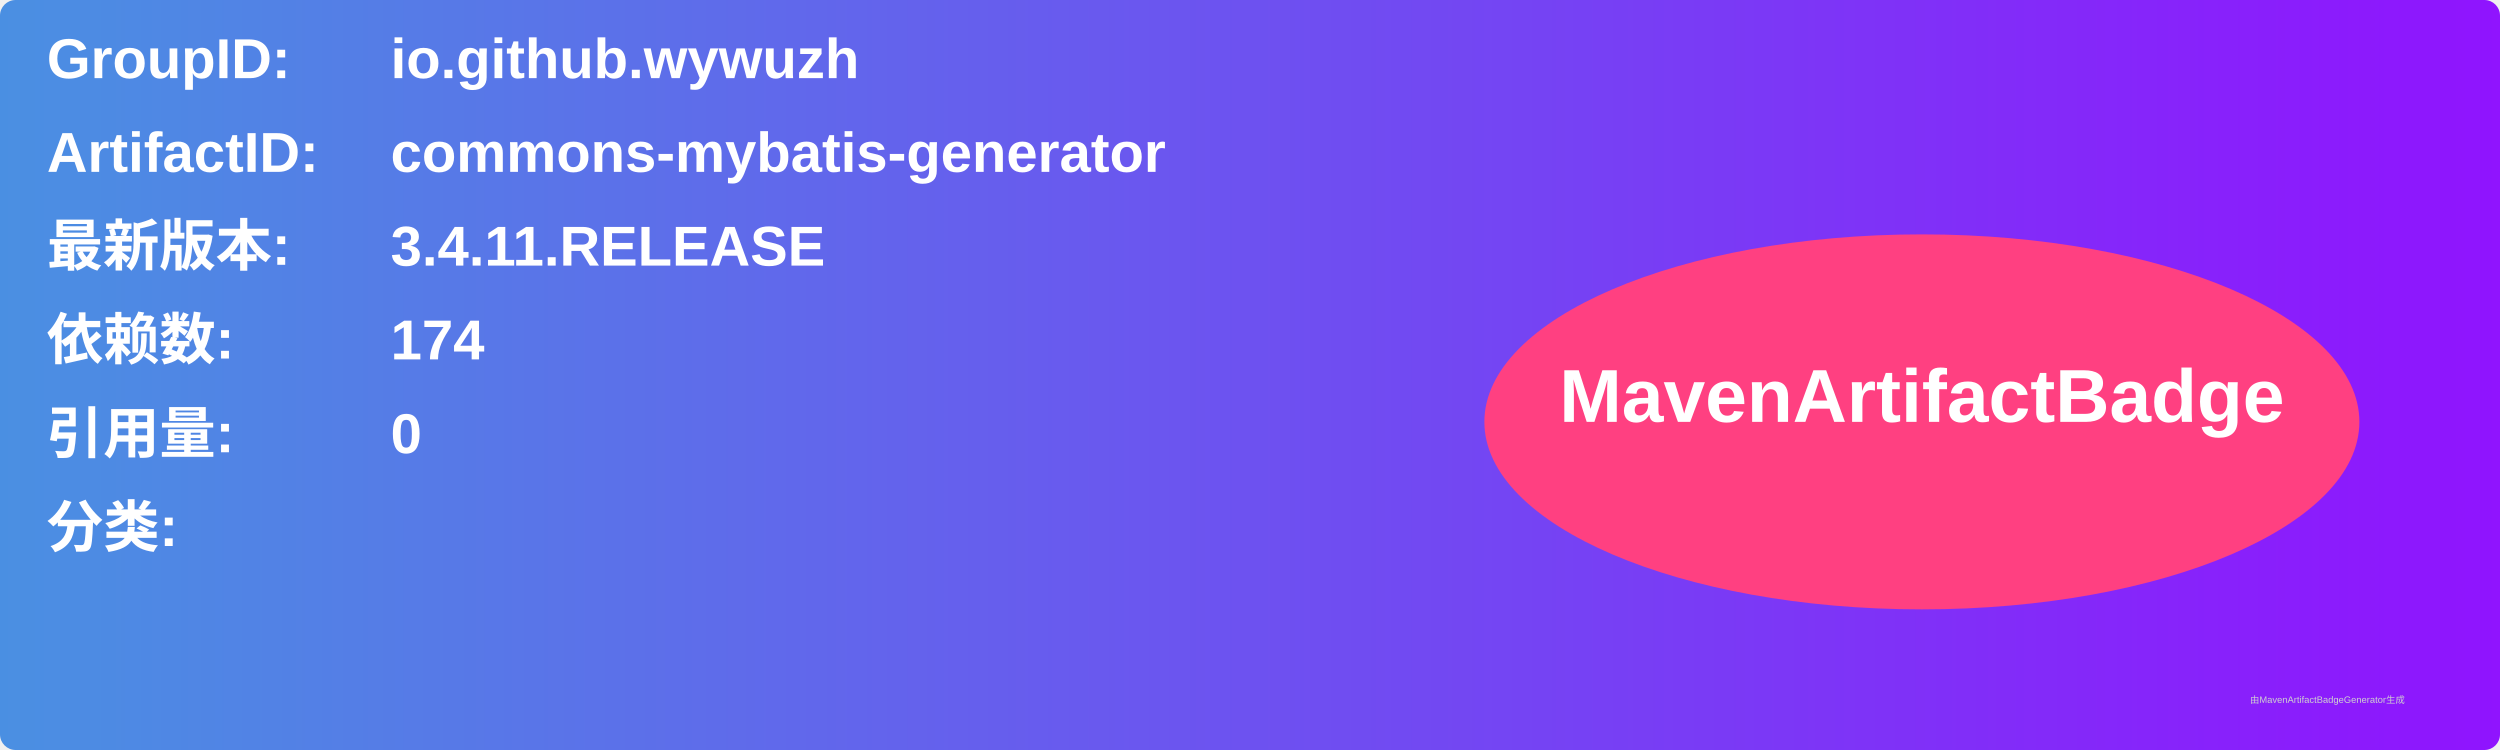
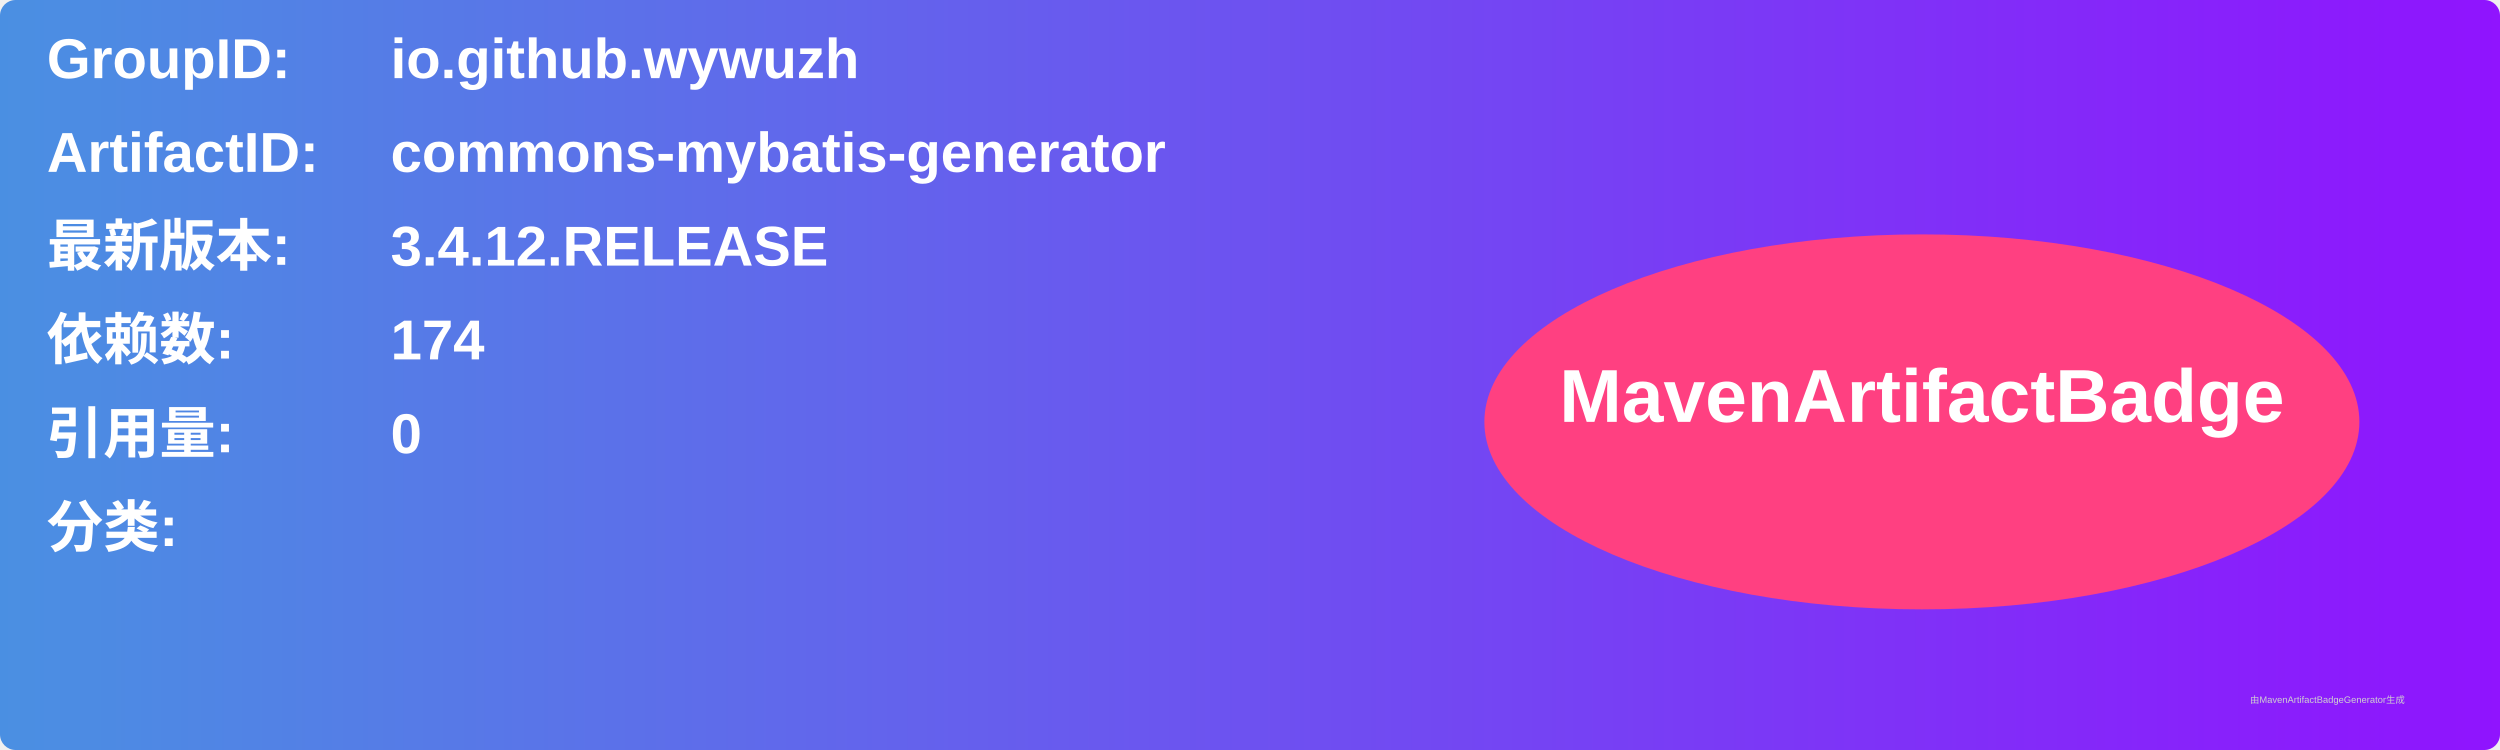
<svg xmlns="http://www.w3.org/2000/svg" width="800" height="240" viewBox="0 0 800 240">
  <linearGradient id="grad" x1="0%" y1="0%" x2="100%" y2="0%">
    <stop offset="0%" stop-color="#4a90e2" />
    <stop offset="100%" stop-color="#9013fe" />
  </linearGradient>
  <rect width="100%" height="100%" rx="5" ry="5" fill="url(#grad)" />
  <g transform="translate(15, 15)">
    <text x="0" y="10" font-family="Arial" font-size="18" fill="white" font-weight="bold" width="260">GroupID:</text>
    <text x="110" y="10" font-family="Arial" font-size="18" fill="white" font-weight="bold" width="460">io.github.wywuzh</text>
    <text x="0" y="40" font-family="Arial" font-size="18" fill="white" font-weight="bold" width="260">ArtifactID:</text>
    <text x="110" y="40" font-family="Arial" font-size="18" fill="white" font-weight="bold" width="460">commons-mybatis-generator</text>
    <text x="0" y="70" font-family="Arial" font-size="18" fill="white" font-weight="bold">最新版本:</text>
    <text x="110" y="70" font-family="Arial" font-size="18" fill="white" font-weight="bold">
-       <tspan font-weight="bold">3.4.11.RELEASE</tspan>
+       <tspan font-weight="bold">3.4.12.RELEASE</tspan>
    </text>
    <text x="0" y="100" font-family="Arial" font-size="18" fill="white" font-weight="bold">依赖数: </text>
    <text x="110" y="100" font-family="Arial" font-size="18" fill="white">
      <tspan font-weight="bold">174</tspan>
    </text>
    <text x="0" y="130" font-family="Arial" font-size="18" fill="white" font-weight="bold">引用量: </text>
    <text x="110" y="130" font-family="Arial" font-size="18" fill="white">
      <tspan font-weight="bold">0</tspan>
    </text>
    <text x="0" y="160" font-family="Arial" font-size="18" fill="white" font-weight="bold">分类:</text>
    <text x="10" y="190" font-family="Arial" font-size="10" fill="white">
      <tspan font-weight="bold" />
    </text>
    <ellipse cx="600" cy="120" rx="140" ry="60" fill="#ff4081" />
    <text x="600" y="120" text-anchor="middle" font-family="Arial" font-size="24" fill="white" font-weight="bold">MavenArtifactBadge</text>
  </g>
  <text x="720" y="225" font-family="Arial" font-size="3" fill="#d0d0d0">由MavenArtifactBadgeGenerator生成</text>
</svg>
